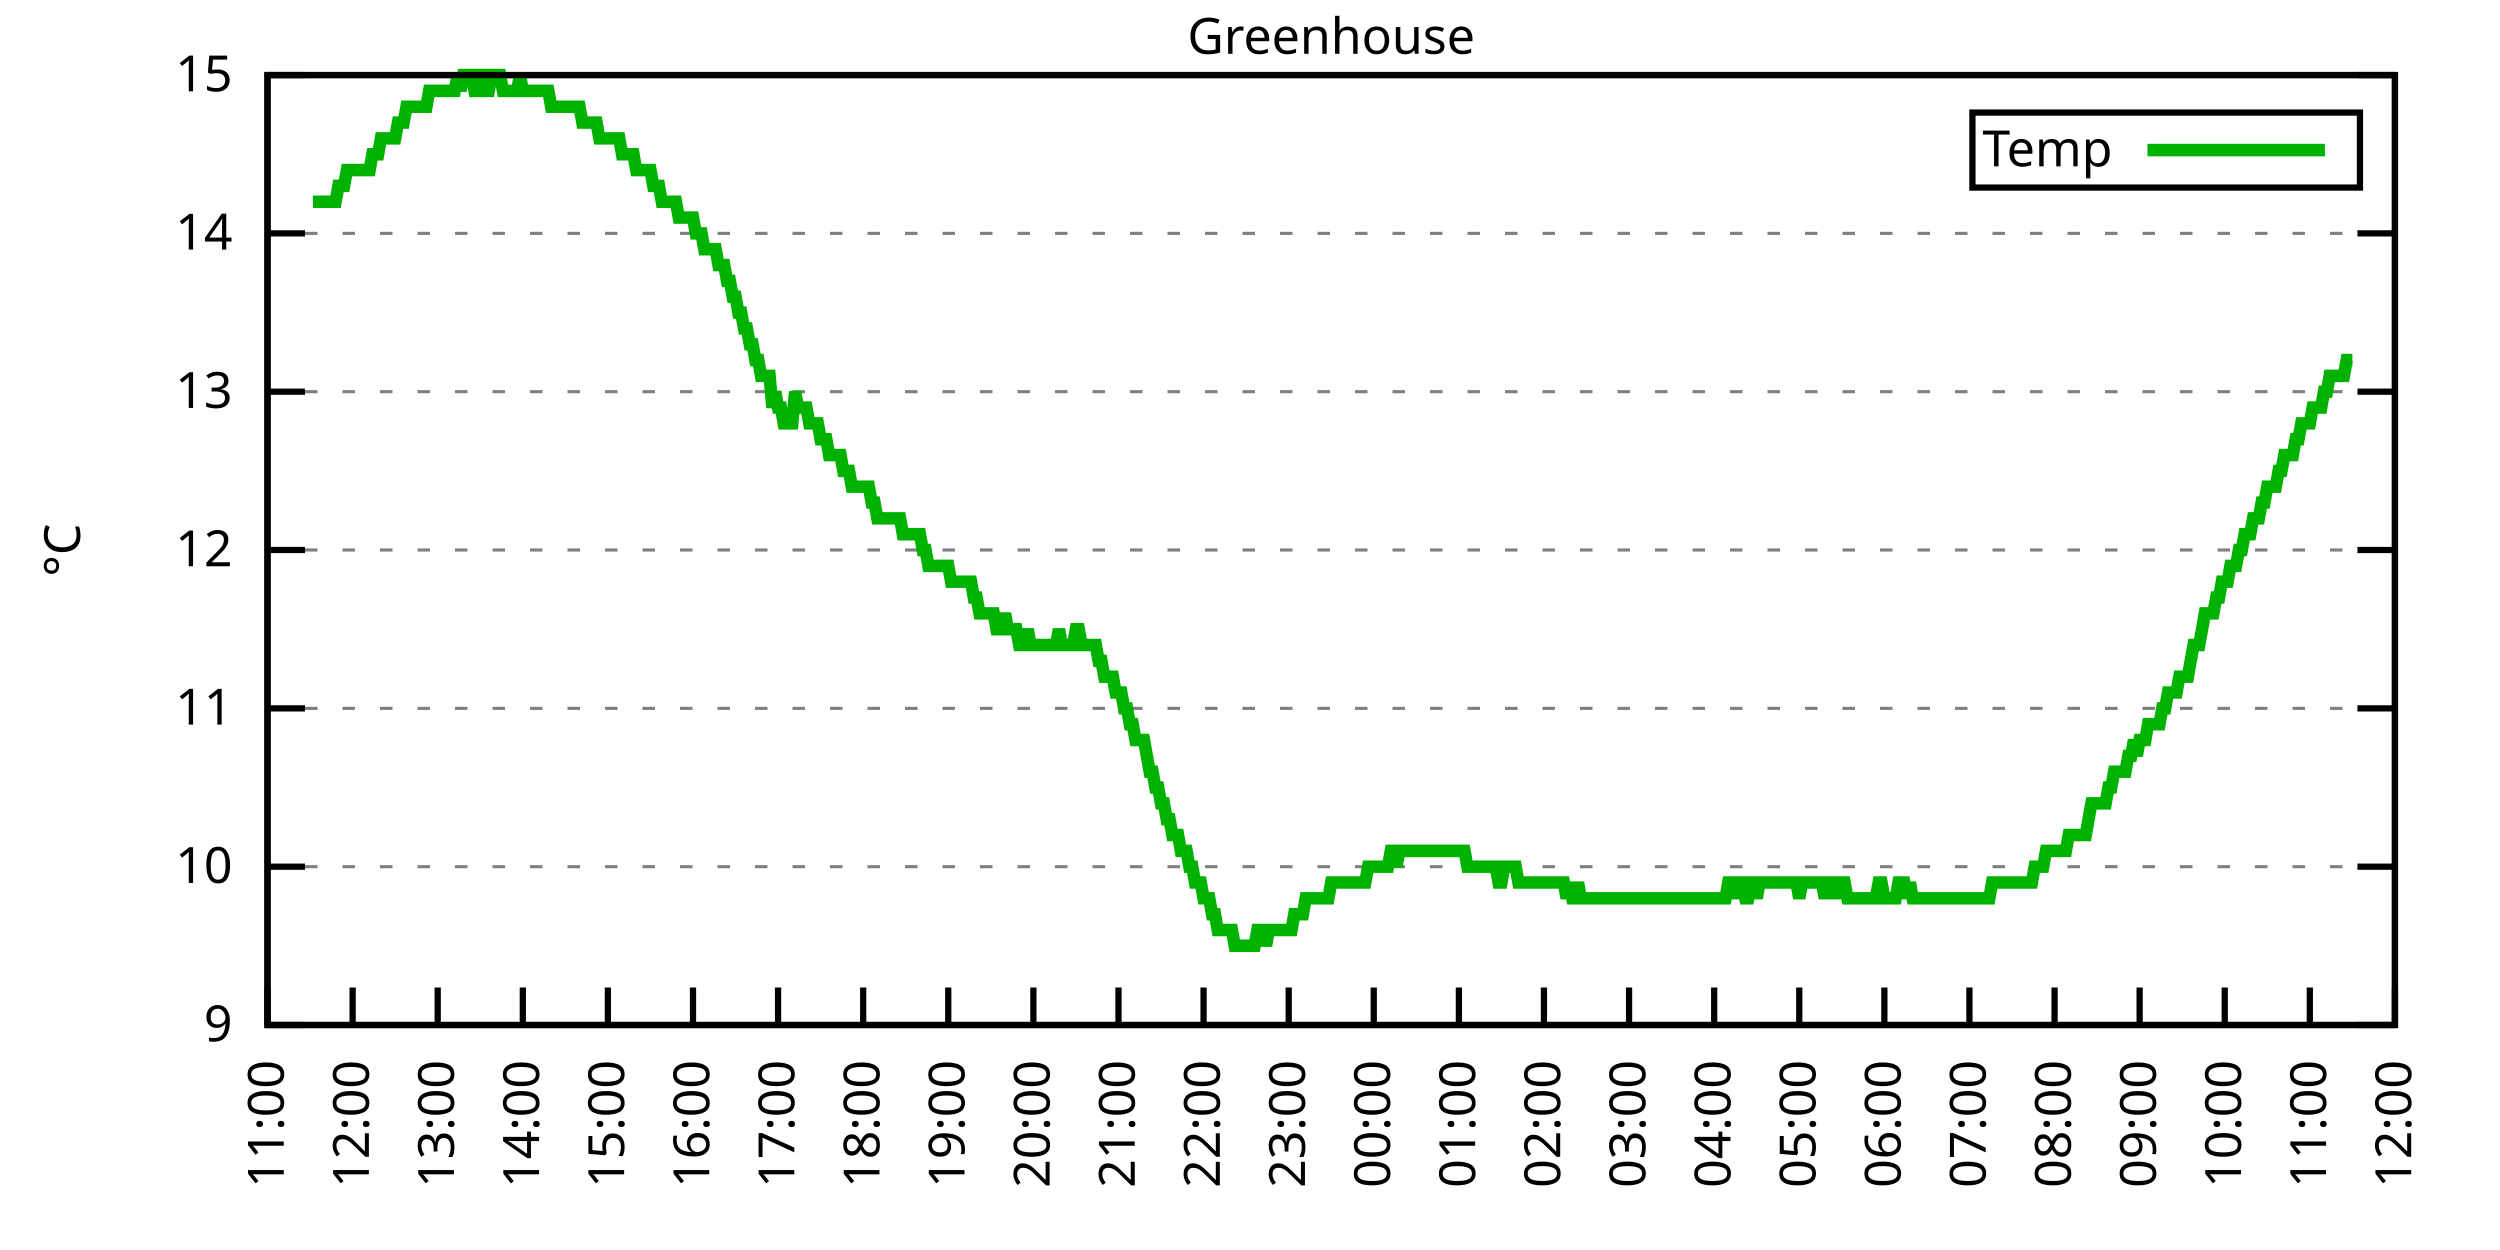
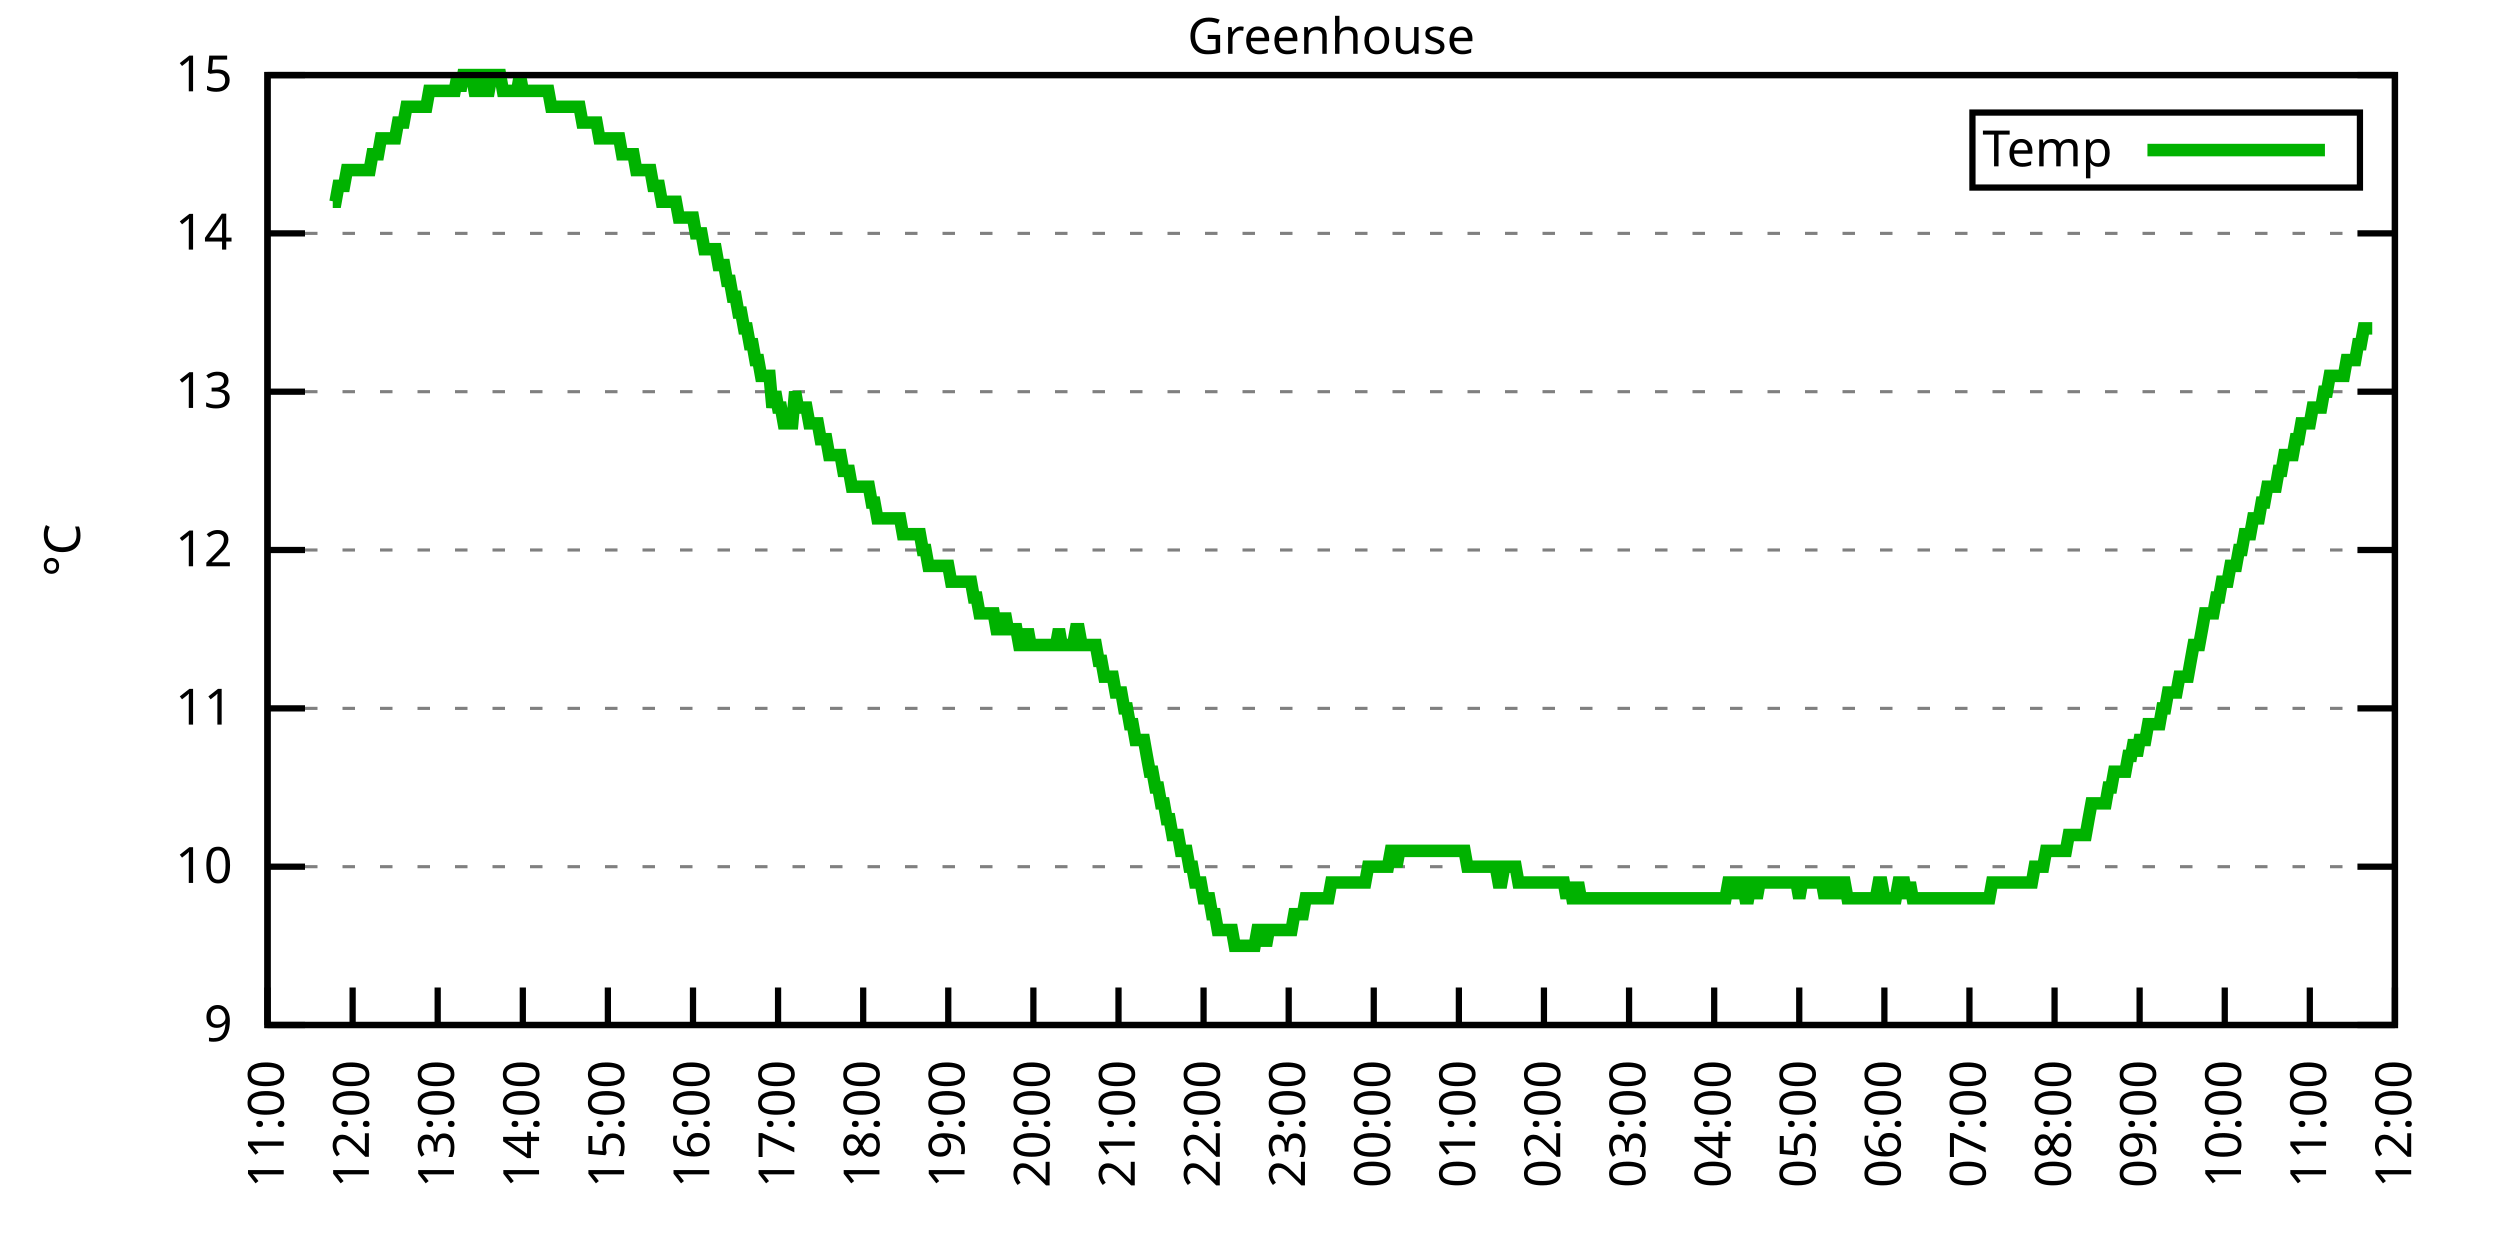
<svg xmlns="http://www.w3.org/2000/svg" xmlns:xlink="http://www.w3.org/1999/xlink" width="400" height="200" viewBox="0 0 400 200">
  <g id="gnuplot_canvas">
    <rect x="0" y="0" width="400" height="200" fill="none" />
    <defs>
      <circle id="gpDot" r="0.5" stroke-width="0.5" stroke="currentColor" />
      <path id="gpPt0" stroke-width="0.333" stroke="currentColor" d="M-1,0 h2 M0,-1 v2" />
      <path id="gpPt1" stroke-width="0.333" stroke="currentColor" d="M-1,-1 L1,1 M1,-1 L-1,1" />
      <path id="gpPt2" stroke-width="0.333" stroke="currentColor" d="M-1,0 L1,0 M0,-1 L0,1 M-1,-1 L1,1 M-1,1 L1,-1" />
      <rect id="gpPt3" stroke-width="0.333" stroke="currentColor" x="-1" y="-1" width="2" height="2" />
      <rect id="gpPt4" stroke-width="0.333" stroke="currentColor" fill="currentColor" x="-1" y="-1" width="2" height="2" />
      <circle id="gpPt5" stroke-width="0.333" stroke="currentColor" cx="0" cy="0" r="1" />
      <use xlink:href="#gpPt5" id="gpPt6" fill="currentColor" stroke="none" />
      <path id="gpPt7" stroke-width="0.333" stroke="currentColor" d="M0,-1.33 L-1.33,0.67 L1.33,0.67 z" />
      <use xlink:href="#gpPt7" id="gpPt8" fill="currentColor" stroke="none" />
      <use xlink:href="#gpPt7" id="gpPt9" stroke="currentColor" transform="rotate(180)" />
      <use xlink:href="#gpPt9" id="gpPt10" fill="currentColor" stroke="none" />
      <use xlink:href="#gpPt3" id="gpPt11" stroke="currentColor" transform="rotate(45)" />
      <use xlink:href="#gpPt11" id="gpPt12" fill="currentColor" stroke="none" />
      <path id="gpPt13" stroke-width="0.333" stroke="currentColor" d="M0,1.330 L1.265,0.411 L0.782,-1.067 L-0.782,-1.076 L-1.265,0.411 z" />
      <use xlink:href="#gpPt13" id="gpPt14" fill="currentColor" stroke="none" />
      <filter id="textbox" filterUnits="objectBoundingBox" x="0" y="0" height="1" width="1">
        <feFlood flood-color="white" flood-opacity="1" result="bgnd" />
        <feComposite in="SourceGraphic" in2="bgnd" operator="atop" />
      </filter>
      <filter id="greybox" filterUnits="objectBoundingBox" x="0" y="0" height="1" width="1">
        <feFlood flood-color="lightgrey" flood-opacity="1" result="grey" />
        <feComposite in="SourceGraphic" in2="grey" operator="atop" />
      </filter>
    </defs>
    <g fill="none" color="white" stroke="currentColor" stroke-width="1.00" stroke-linecap="butt" stroke-linejoin="miter">
</g>
    <g fill="none" color="black" stroke="currentColor" stroke-width="1.00" stroke-linecap="butt" stroke-linejoin="miter">
      <g stroke="none" shape-rendering="crispEdges">
        <polygon fill="rgb(255, 255, 255)" points="42.80,164.00 383.18,164.00 383.18,12.02 42.80,12.02 " />
      </g>
    </g>
    <g fill="none" color="black" stroke="currentColor" stroke-width="1.00" stroke-linecap="butt" stroke-linejoin="miter">
</g>
    <g fill="none" color="black" stroke="black" stroke-width="0.50" stroke-linecap="butt" stroke-linejoin="miter">
</g>
    <g fill="none" color="gray" stroke="currentColor" stroke-width="0.50" stroke-linecap="butt" stroke-linejoin="miter">
      <path stroke="gray" stroke-dasharray="2,4" class="gridline" d="M42.80,164.00 L383.19,164.00  " />
    </g>
    <g fill="none" color="gray" stroke="gray" stroke-width="1.00" stroke-linecap="butt" stroke-linejoin="miter">
</g>
    <g fill="none" color="black" stroke="currentColor" stroke-width="1.00" stroke-linecap="butt" stroke-linejoin="miter">
      <path stroke="black" d="M42.80,164.00 L48.80,164.00 M383.19,164.00 L377.19,164.00  " />
      <g transform="translate(37.20,166.60)" stroke="none" fill="black" font-family="Sans" font-size="8.00" text-anchor="end">
        <text>
          <tspan font-family="Sans"> 9</tspan>
        </text>
      </g>
    </g>
    <g fill="none" color="black" stroke="currentColor" stroke-width="1.00" stroke-linecap="butt" stroke-linejoin="miter">
</g>
    <g fill="none" color="black" stroke="black" stroke-width="0.50" stroke-linecap="butt" stroke-linejoin="miter">
</g>
    <g fill="none" color="gray" stroke="currentColor" stroke-width="0.50" stroke-linecap="butt" stroke-linejoin="miter">
      <path stroke="gray" stroke-dasharray="2,4" class="gridline" d="M42.80,138.67 L383.19,138.67  " />
    </g>
    <g fill="none" color="gray" stroke="gray" stroke-width="1.00" stroke-linecap="butt" stroke-linejoin="miter">
</g>
    <g fill="none" color="black" stroke="currentColor" stroke-width="1.00" stroke-linecap="butt" stroke-linejoin="miter">
      <path stroke="black" d="M42.80,138.67 L48.80,138.67 M383.19,138.67 L377.19,138.67  " />
      <g transform="translate(37.20,141.27)" stroke="none" fill="black" font-family="Sans" font-size="8.00" text-anchor="end">
        <text>
          <tspan font-family="Sans"> 10</tspan>
        </text>
      </g>
    </g>
    <g fill="none" color="black" stroke="currentColor" stroke-width="1.00" stroke-linecap="butt" stroke-linejoin="miter">
</g>
    <g fill="none" color="black" stroke="black" stroke-width="0.50" stroke-linecap="butt" stroke-linejoin="miter">
</g>
    <g fill="none" color="gray" stroke="currentColor" stroke-width="0.50" stroke-linecap="butt" stroke-linejoin="miter">
      <path stroke="gray" stroke-dasharray="2,4" class="gridline" d="M42.80,113.34 L383.19,113.34  " />
    </g>
    <g fill="none" color="gray" stroke="gray" stroke-width="1.00" stroke-linecap="butt" stroke-linejoin="miter">
</g>
    <g fill="none" color="black" stroke="currentColor" stroke-width="1.00" stroke-linecap="butt" stroke-linejoin="miter">
      <path stroke="black" d="M42.80,113.34 L48.80,113.34 M383.19,113.34 L377.19,113.34  " />
      <g transform="translate(37.20,115.94)" stroke="none" fill="black" font-family="Sans" font-size="8.00" text-anchor="end">
        <text>
          <tspan font-family="Sans"> 11</tspan>
        </text>
      </g>
    </g>
    <g fill="none" color="black" stroke="currentColor" stroke-width="1.00" stroke-linecap="butt" stroke-linejoin="miter">
</g>
    <g fill="none" color="black" stroke="black" stroke-width="0.50" stroke-linecap="butt" stroke-linejoin="miter">
</g>
    <g fill="none" color="gray" stroke="currentColor" stroke-width="0.50" stroke-linecap="butt" stroke-linejoin="miter">
      <path stroke="gray" stroke-dasharray="2,4" class="gridline" d="M42.80,88.00 L383.19,88.00  " />
    </g>
    <g fill="none" color="gray" stroke="gray" stroke-width="1.00" stroke-linecap="butt" stroke-linejoin="miter">
</g>
    <g fill="none" color="black" stroke="currentColor" stroke-width="1.00" stroke-linecap="butt" stroke-linejoin="miter">
      <path stroke="black" d="M42.80,88.00 L48.80,88.00 M383.19,88.00 L377.19,88.00  " />
      <g transform="translate(37.20,90.60)" stroke="none" fill="black" font-family="Sans" font-size="8.00" text-anchor="end">
        <text>
          <tspan font-family="Sans"> 12</tspan>
        </text>
      </g>
    </g>
    <g fill="none" color="black" stroke="currentColor" stroke-width="1.00" stroke-linecap="butt" stroke-linejoin="miter">
</g>
    <g fill="none" color="black" stroke="black" stroke-width="0.50" stroke-linecap="butt" stroke-linejoin="miter">
</g>
    <g fill="none" color="gray" stroke="currentColor" stroke-width="0.50" stroke-linecap="butt" stroke-linejoin="miter">
      <path stroke="gray" stroke-dasharray="2,4" class="gridline" d="M42.80,62.67 L383.19,62.67  " />
    </g>
    <g fill="none" color="gray" stroke="gray" stroke-width="1.00" stroke-linecap="butt" stroke-linejoin="miter">
</g>
    <g fill="none" color="black" stroke="currentColor" stroke-width="1.00" stroke-linecap="butt" stroke-linejoin="miter">
      <path stroke="black" d="M42.80,62.67 L48.80,62.67 M383.19,62.67 L377.19,62.67  " />
      <g transform="translate(37.20,65.27)" stroke="none" fill="black" font-family="Sans" font-size="8.00" text-anchor="end">
        <text>
          <tspan font-family="Sans"> 13</tspan>
        </text>
      </g>
    </g>
    <g fill="none" color="black" stroke="currentColor" stroke-width="1.00" stroke-linecap="butt" stroke-linejoin="miter">
</g>
    <g fill="none" color="black" stroke="black" stroke-width="0.50" stroke-linecap="butt" stroke-linejoin="miter">
</g>
    <g fill="none" color="gray" stroke="currentColor" stroke-width="0.50" stroke-linecap="butt" stroke-linejoin="miter">
      <path stroke="gray" stroke-dasharray="2,4" class="gridline" d="M42.80,37.34 L383.19,37.34  " />
    </g>
    <g fill="none" color="gray" stroke="gray" stroke-width="1.00" stroke-linecap="butt" stroke-linejoin="miter">
</g>
    <g fill="none" color="black" stroke="currentColor" stroke-width="1.00" stroke-linecap="butt" stroke-linejoin="miter">
      <path stroke="black" d="M42.80,37.34 L48.80,37.34 M383.19,37.34 L377.19,37.34  " />
      <g transform="translate(37.20,39.94)" stroke="none" fill="black" font-family="Sans" font-size="8.00" text-anchor="end">
        <text>
          <tspan font-family="Sans"> 14</tspan>
        </text>
      </g>
    </g>
    <g fill="none" color="black" stroke="currentColor" stroke-width="1.00" stroke-linecap="butt" stroke-linejoin="miter">
</g>
    <g fill="none" color="black" stroke="black" stroke-width="0.50" stroke-linecap="butt" stroke-linejoin="miter">
</g>
    <g fill="none" color="gray" stroke="currentColor" stroke-width="0.50" stroke-linecap="butt" stroke-linejoin="miter">
      <path stroke="gray" stroke-dasharray="2,4" class="gridline" d="M42.80,12.01 L383.19,12.01  " />
    </g>
    <g fill="none" color="gray" stroke="gray" stroke-width="1.00" stroke-linecap="butt" stroke-linejoin="miter">
</g>
    <g fill="none" color="black" stroke="currentColor" stroke-width="1.00" stroke-linecap="butt" stroke-linejoin="miter">
      <path stroke="black" d="M42.80,12.01 L48.80,12.01 M383.19,12.01 L377.19,12.01  " />
      <g transform="translate(37.20,14.61)" stroke="none" fill="black" font-family="Sans" font-size="8.00" text-anchor="end">
        <text>
          <tspan font-family="Sans"> 15</tspan>
        </text>
      </g>
    </g>
    <g fill="none" color="black" stroke="currentColor" stroke-width="1.00" stroke-linecap="butt" stroke-linejoin="miter">
      <path stroke="black" d="M42.80,164.00 L42.80,158.00  " />
      <g transform="translate(45.40,169.60) rotate(270.00)" stroke="none" fill="black" font-family="Sans" font-size="8.00" text-anchor="end">
        <text>
          <tspan font-family="Sans">11:00</tspan>
        </text>
      </g>
    </g>
    <g fill="none" color="black" stroke="currentColor" stroke-width="1.00" stroke-linecap="butt" stroke-linejoin="miter">
      <path stroke="black" d="M56.42,164.00 L56.42,158.00  " />
      <g transform="translate(59.02,169.60) rotate(270.00)" stroke="none" fill="black" font-family="Sans" font-size="8.00" text-anchor="end">
        <text>
          <tspan font-family="Sans">12:00</tspan>
        </text>
      </g>
    </g>
    <g fill="none" color="black" stroke="currentColor" stroke-width="1.00" stroke-linecap="butt" stroke-linejoin="miter">
      <path stroke="black" d="M70.03,164.00 L70.03,158.00  " />
      <g transform="translate(72.63,169.60) rotate(270.00)" stroke="none" fill="black" font-family="Sans" font-size="8.00" text-anchor="end">
        <text>
          <tspan font-family="Sans">13:00</tspan>
        </text>
      </g>
    </g>
    <g fill="none" color="black" stroke="currentColor" stroke-width="1.00" stroke-linecap="butt" stroke-linejoin="miter">
      <path stroke="black" d="M83.65,164.00 L83.65,158.00  " />
      <g transform="translate(86.25,169.60) rotate(270.00)" stroke="none" fill="black" font-family="Sans" font-size="8.00" text-anchor="end">
        <text>
          <tspan font-family="Sans">14:00</tspan>
        </text>
      </g>
    </g>
    <g fill="none" color="black" stroke="currentColor" stroke-width="1.00" stroke-linecap="butt" stroke-linejoin="miter">
      <path stroke="black" d="M97.26,164.00 L97.26,158.00  " />
      <g transform="translate(99.86,169.60) rotate(270.00)" stroke="none" fill="black" font-family="Sans" font-size="8.00" text-anchor="end">
        <text>
          <tspan font-family="Sans">15:00</tspan>
        </text>
      </g>
    </g>
    <g fill="none" color="black" stroke="currentColor" stroke-width="1.00" stroke-linecap="butt" stroke-linejoin="miter">
      <path stroke="black" d="M110.88,164.00 L110.88,158.00  " />
      <g transform="translate(113.48,169.60) rotate(270.00)" stroke="none" fill="black" font-family="Sans" font-size="8.00" text-anchor="end">
        <text>
          <tspan font-family="Sans">16:00</tspan>
        </text>
      </g>
    </g>
    <g fill="none" color="black" stroke="currentColor" stroke-width="1.00" stroke-linecap="butt" stroke-linejoin="miter">
      <path stroke="black" d="M124.49,164.00 L124.49,158.00  " />
      <g transform="translate(127.09,169.60) rotate(270.00)" stroke="none" fill="black" font-family="Sans" font-size="8.00" text-anchor="end">
        <text>
          <tspan font-family="Sans">17:00</tspan>
        </text>
      </g>
    </g>
    <g fill="none" color="black" stroke="currentColor" stroke-width="1.00" stroke-linecap="butt" stroke-linejoin="miter">
      <path stroke="black" d="M138.11,164.00 L138.11,158.00  " />
      <g transform="translate(140.71,169.60) rotate(270.00)" stroke="none" fill="black" font-family="Sans" font-size="8.00" text-anchor="end">
        <text>
          <tspan font-family="Sans">18:00</tspan>
        </text>
      </g>
    </g>
    <g fill="none" color="black" stroke="currentColor" stroke-width="1.00" stroke-linecap="butt" stroke-linejoin="miter">
      <path stroke="black" d="M151.72,164.00 L151.72,158.00  " />
      <g transform="translate(154.32,169.60) rotate(270.00)" stroke="none" fill="black" font-family="Sans" font-size="8.00" text-anchor="end">
        <text>
          <tspan font-family="Sans">19:00</tspan>
        </text>
      </g>
    </g>
    <g fill="none" color="black" stroke="currentColor" stroke-width="1.00" stroke-linecap="butt" stroke-linejoin="miter">
      <path stroke="black" d="M165.34,164.00 L165.34,158.00  " />
      <g transform="translate(167.94,169.60) rotate(270.00)" stroke="none" fill="black" font-family="Sans" font-size="8.00" text-anchor="end">
        <text>
          <tspan font-family="Sans">20:00</tspan>
        </text>
      </g>
    </g>
    <g fill="none" color="black" stroke="currentColor" stroke-width="1.00" stroke-linecap="butt" stroke-linejoin="miter">
      <path stroke="black" d="M178.96,164.00 L178.96,158.00  " />
      <g transform="translate(181.56,169.60) rotate(270.00)" stroke="none" fill="black" font-family="Sans" font-size="8.00" text-anchor="end">
        <text>
          <tspan font-family="Sans">21:00</tspan>
        </text>
      </g>
    </g>
    <g fill="none" color="black" stroke="currentColor" stroke-width="1.00" stroke-linecap="butt" stroke-linejoin="miter">
      <path stroke="black" d="M192.57,164.00 L192.57,158.00  " />
      <g transform="translate(195.17,169.60) rotate(270.00)" stroke="none" fill="black" font-family="Sans" font-size="8.00" text-anchor="end">
        <text>
          <tspan font-family="Sans">22:00</tspan>
        </text>
      </g>
    </g>
    <g fill="none" color="black" stroke="currentColor" stroke-width="1.00" stroke-linecap="butt" stroke-linejoin="miter">
      <path stroke="black" d="M206.19,164.00 L206.19,158.00  " />
      <g transform="translate(208.79,169.60) rotate(270.00)" stroke="none" fill="black" font-family="Sans" font-size="8.00" text-anchor="end">
        <text>
          <tspan font-family="Sans">23:00</tspan>
        </text>
      </g>
    </g>
    <g fill="none" color="black" stroke="currentColor" stroke-width="1.00" stroke-linecap="butt" stroke-linejoin="miter">
      <path stroke="black" d="M219.80,164.00 L219.80,158.00  " />
      <g transform="translate(222.40,169.60) rotate(270.00)" stroke="none" fill="black" font-family="Sans" font-size="8.00" text-anchor="end">
        <text>
          <tspan font-family="Sans">00:00</tspan>
        </text>
      </g>
    </g>
    <g fill="none" color="black" stroke="currentColor" stroke-width="1.00" stroke-linecap="butt" stroke-linejoin="miter">
      <path stroke="black" d="M233.42,164.00 L233.42,158.00  " />
      <g transform="translate(236.02,169.60) rotate(270.00)" stroke="none" fill="black" font-family="Sans" font-size="8.00" text-anchor="end">
        <text>
          <tspan font-family="Sans">01:00</tspan>
        </text>
      </g>
    </g>
    <g fill="none" color="black" stroke="currentColor" stroke-width="1.00" stroke-linecap="butt" stroke-linejoin="miter">
      <path stroke="black" d="M247.03,164.00 L247.03,158.00  " />
      <g transform="translate(249.63,169.60) rotate(270.00)" stroke="none" fill="black" font-family="Sans" font-size="8.00" text-anchor="end">
        <text>
          <tspan font-family="Sans">02:00</tspan>
        </text>
      </g>
    </g>
    <g fill="none" color="black" stroke="currentColor" stroke-width="1.00" stroke-linecap="butt" stroke-linejoin="miter">
      <path stroke="black" d="M260.65,164.00 L260.65,158.00  " />
      <g transform="translate(263.25,169.60) rotate(270.00)" stroke="none" fill="black" font-family="Sans" font-size="8.00" text-anchor="end">
        <text>
          <tspan font-family="Sans">03:00</tspan>
        </text>
      </g>
    </g>
    <g fill="none" color="black" stroke="currentColor" stroke-width="1.00" stroke-linecap="butt" stroke-linejoin="miter">
      <path stroke="black" d="M274.27,164.00 L274.27,158.00  " />
      <g transform="translate(276.87,169.60) rotate(270.00)" stroke="none" fill="black" font-family="Sans" font-size="8.00" text-anchor="end">
        <text>
          <tspan font-family="Sans">04:00</tspan>
        </text>
      </g>
    </g>
    <g fill="none" color="black" stroke="currentColor" stroke-width="1.00" stroke-linecap="butt" stroke-linejoin="miter">
      <path stroke="black" d="M287.88,164.00 L287.88,158.00  " />
      <g transform="translate(290.48,169.60) rotate(270.00)" stroke="none" fill="black" font-family="Sans" font-size="8.00" text-anchor="end">
        <text>
          <tspan font-family="Sans">05:00</tspan>
        </text>
      </g>
    </g>
    <g fill="none" color="black" stroke="currentColor" stroke-width="1.00" stroke-linecap="butt" stroke-linejoin="miter">
      <path stroke="black" d="M301.50,164.00 L301.50,158.00  " />
      <g transform="translate(304.10,169.60) rotate(270.00)" stroke="none" fill="black" font-family="Sans" font-size="8.00" text-anchor="end">
        <text>
          <tspan font-family="Sans">06:00</tspan>
        </text>
      </g>
    </g>
    <g fill="none" color="black" stroke="currentColor" stroke-width="1.00" stroke-linecap="butt" stroke-linejoin="miter">
      <path stroke="black" d="M315.11,164.00 L315.11,158.00  " />
      <g transform="translate(317.71,169.60) rotate(270.00)" stroke="none" fill="black" font-family="Sans" font-size="8.00" text-anchor="end">
        <text>
          <tspan font-family="Sans">07:00</tspan>
        </text>
      </g>
    </g>
    <g fill="none" color="black" stroke="currentColor" stroke-width="1.00" stroke-linecap="butt" stroke-linejoin="miter">
      <path stroke="black" d="M328.73,164.00 L328.73,158.00  " />
      <g transform="translate(331.33,169.60) rotate(270.00)" stroke="none" fill="black" font-family="Sans" font-size="8.00" text-anchor="end">
        <text>
          <tspan font-family="Sans">08:00</tspan>
        </text>
      </g>
    </g>
    <g fill="none" color="black" stroke="currentColor" stroke-width="1.00" stroke-linecap="butt" stroke-linejoin="miter">
      <path stroke="black" d="M342.34,164.00 L342.34,158.00  " />
      <g transform="translate(344.94,169.60) rotate(270.00)" stroke="none" fill="black" font-family="Sans" font-size="8.00" text-anchor="end">
        <text>
          <tspan font-family="Sans">09:00</tspan>
        </text>
      </g>
    </g>
    <g fill="none" color="black" stroke="currentColor" stroke-width="1.00" stroke-linecap="butt" stroke-linejoin="miter">
      <path stroke="black" d="M355.96,164.00 L355.96,158.00  " />
      <g transform="translate(358.56,169.60) rotate(270.00)" stroke="none" fill="black" font-family="Sans" font-size="8.00" text-anchor="end">
        <text>
          <tspan font-family="Sans">10:00</tspan>
        </text>
      </g>
    </g>
    <g fill="none" color="black" stroke="currentColor" stroke-width="1.00" stroke-linecap="butt" stroke-linejoin="miter">
      <path stroke="black" d="M369.57,164.00 L369.57,158.00  " />
      <g transform="translate(372.17,169.60) rotate(270.00)" stroke="none" fill="black" font-family="Sans" font-size="8.00" text-anchor="end">
        <text>
          <tspan font-family="Sans">11:00</tspan>
        </text>
      </g>
    </g>
    <g fill="none" color="black" stroke="currentColor" stroke-width="1.00" stroke-linecap="butt" stroke-linejoin="miter">
      <path stroke="black" d="M383.19,164.00 L383.19,158.00  " />
      <g transform="translate(385.79,169.60) rotate(270.00)" stroke="none" fill="black" font-family="Sans" font-size="8.00" text-anchor="end">
        <text>
          <tspan font-family="Sans">12:00</tspan>
        </text>
      </g>
    </g>
    <g fill="none" color="black" stroke="currentColor" stroke-width="1.00" stroke-linecap="butt" stroke-linejoin="miter">
</g>
    <g fill="none" color="black" stroke="currentColor" stroke-width="1.00" stroke-linecap="butt" stroke-linejoin="miter">
      <path stroke="black" d="M42.80,12.01 L42.80,164.00 L383.19,164.00 L383.19,12.01 L42.80,12.01 Z  " />
    </g>
    <g fill="none" color="black" stroke="currentColor" stroke-width="1.00" stroke-linecap="butt" stroke-linejoin="miter">
</g>
    <g fill="none" color="black" stroke="currentColor" stroke-width="1.00" stroke-linecap="butt" stroke-linejoin="miter">
      <path stroke="black" d="M315.59,30.01 L315.59,18.01 L377.59,18.01 L377.59,30.01 L315.59,30.01 Z  " />
    </g>
    <g id="Greenhouse_plot_1">
      <g fill="none" color="white" stroke="black" stroke-width="2.00" stroke-linecap="butt" stroke-linejoin="miter">
</g>
      <g fill="none" color="black" stroke="currentColor" stroke-width="2.00" stroke-linecap="butt" stroke-linejoin="miter">
        <g transform="translate(337.99,26.61)" stroke="none" fill="black" font-family="Sans" font-size="8.00" text-anchor="end">
          <text>
            <tspan font-family="Sans">Temp</tspan>
          </text>
        </g>
      </g>
      <g fill="none" color="black" stroke="currentColor" stroke-width="2.00" stroke-linecap="butt" stroke-linejoin="miter">
-         <path stroke="rgb(  0, 178,   0)" d="M343.59,24.01 L371.99,24.01 M50.06,32.28 L50.52,32.28 L50.97,32.28 L51.42,32.28 L51.88,32.28 L52.33,32.28   L52.78,32.28 L53.24,32.28 L53.69,32.28 L54.15,29.74 L54.60,29.74 L55.05,29.74 L55.51,27.21 L55.96,27.21   L56.42,27.21 L56.87,27.21 L57.32,27.21 L57.78,27.21 L58.23,27.21 L58.68,27.21 L59.14,27.21 L59.59,24.68   L60.05,24.68 L60.50,24.68 L60.95,22.14 L61.41,22.14 L61.86,22.14 L62.32,22.14 L62.77,22.14 L63.22,22.14   L63.68,19.61 L64.13,19.61 L64.58,19.61 L65.04,17.08 L65.49,17.08 L65.95,17.08 L66.40,17.08 L66.85,17.08   L67.31,17.08 L67.76,17.08 L68.22,17.08 L68.67,14.54 L69.12,14.54 L69.58,14.54 L70.03,14.54 L70.49,14.54   L70.94,14.54 L71.39,14.54 L71.85,14.54 L72.30,14.54 L72.75,14.54 L73.21,12.01 L73.66,14.54 L74.12,12.01   L74.57,12.01 L75.02,12.01 L75.48,12.01 L75.93,14.54 L76.39,14.54 L76.84,12.01 L77.29,12.01 L77.75,14.54   L78.20,14.54 L78.65,12.01 L79.11,12.01 L79.56,12.01 L80.02,12.01 L80.47,14.54 L80.92,14.54 L81.38,14.54   L81.83,14.54 L82.29,14.54 L82.74,14.54 L83.19,12.01 L83.65,14.54 L84.10,14.54 L84.55,14.54 L85.01,14.54   L85.46,14.54 L85.92,14.54 L86.37,14.54 L86.82,14.54 L87.28,14.54 L87.73,14.54 L88.19,17.08 L88.64,17.08   L89.09,17.08 L89.55,17.08 L90.00,17.08 L90.45,17.08 L90.91,17.08 L91.36,17.08 L91.82,17.08 L92.27,17.08   L92.72,17.08 L93.18,19.61 L93.63,19.61 L94.09,19.61 L94.54,19.61 L94.99,19.61 L95.45,19.61 L95.90,22.14   L96.35,22.14 L96.81,22.14 L97.26,22.14 L97.72,22.14 L98.17,22.14 L98.62,22.14 L99.08,22.14 L99.53,24.68   L99.99,24.68 L100.44,24.68 L100.89,24.68 L101.35,24.68 L101.80,27.21 L102.25,27.21 L102.71,27.21 L103.16,27.21   L103.62,27.21 L104.07,27.21 L104.52,29.74 L104.98,29.74 L105.43,29.74 L105.89,32.28 L106.34,32.28 L106.79,32.28   L107.25,32.28 L107.70,32.28 L108.15,32.28 L108.61,34.81 L109.06,34.81 L109.52,34.81 L109.97,34.81 L110.42,34.81   L110.88,34.81 L111.33,37.34 L111.79,37.34 L112.24,37.34 L112.69,39.87 L113.15,39.87 L113.60,39.87 L114.05,39.87   L114.51,39.87 L114.96,42.41 L115.42,42.41 L115.87,42.41 L116.32,44.94 L116.78,44.94 L117.23,47.47 L117.69,47.47   L118.14,50.01 L118.59,50.01 L119.05,52.54 L119.50,52.54 L119.96,55.07 L120.41,55.07 L120.86,57.61 L121.32,57.61   L121.77,60.14 L122.22,60.14 L122.68,60.14 L123.13,60.14 L123.59,65.21 L124.04,62.67 L124.49,65.21 L124.95,65.21   L125.40,67.74 L125.86,67.74 L126.31,67.74 L126.76,67.74 L127.22,62.67 L127.67,65.21 L128.12,65.21 L128.58,65.21   L129.03,65.21 L129.49,67.74 L129.94,67.74 L130.39,67.74 L130.85,67.74 L131.30,70.27 L131.76,70.27 L132.21,70.27   L132.66,72.81 L133.12,72.81 L133.57,72.81 L134.02,72.81 L134.48,72.81 L134.93,75.34 L135.39,75.34 L135.84,75.34   L136.29,77.87 L136.75,77.87 L137.20,77.87 L137.66,77.87 L138.11,77.87 L138.56,77.87 L139.02,77.87 L139.47,80.41   L139.92,80.41 L140.38,82.94 L140.83,82.94 L141.29,82.94 L141.74,82.94 L142.19,82.94 L142.65,82.94 L143.10,82.94   L143.56,82.94 L144.01,82.94 L144.46,85.47 L144.92,85.47 L145.37,85.47 L145.82,85.47 L146.28,85.47 L146.73,85.47   L147.19,85.47 L147.64,88.00 L148.09,88.00 L148.55,90.54 L149.00,90.54 L149.46,90.54 L149.91,90.54 L150.36,90.54   L150.82,90.54 L151.27,90.54 L151.72,90.54 L152.18,93.07 L152.63,93.07 L153.09,93.07 L153.54,93.07 L153.99,93.07   L154.45,93.07 L154.90,93.07 L155.36,93.07 L155.81,95.60 L156.26,95.60 L156.72,98.14 L157.17,98.14 L157.62,98.14   L158.08,98.14 L158.53,98.14 L158.99,98.14 L159.44,100.67 L159.89,100.67 L160.35,100.67 L160.80,98.14 L161.26,100.67   L161.71,100.67 L162.16,100.67 L162.62,100.67 L163.07,103.20 L163.52,103.20 L163.98,103.20 L164.43,100.67 L164.89,103.20   L165.34,103.20 L165.79,103.20 L166.25,103.20 L166.70,103.20 L167.16,103.20 L167.61,103.20 L168.06,103.20 L168.52,103.20   L168.97,103.20 L169.43,100.67 L169.88,103.20 L170.33,103.20 L170.79,103.20 L171.24,103.20 L171.69,103.20 L172.15,100.67   L172.60,100.67 L173.06,103.20 L173.51,103.20 L173.96,103.20 L174.42,103.20 L174.87,103.20 L175.33,103.20 L175.78,105.74   L176.23,105.74 L176.69,108.27 L177.14,108.27 L177.59,108.27 L178.05,108.27 L178.50,110.80 L178.96,110.80 L179.41,110.80   L179.86,113.34 L180.32,113.34 L180.77,115.87 L181.23,115.87 L181.68,118.40 L182.13,118.40 L182.59,118.40 L183.04,118.40   L183.49,120.94 L183.95,123.47 L184.40,123.47 L184.86,126.00 L185.31,126.00 L185.76,128.54 L186.22,128.54 L186.67,131.07   L187.13,131.07 L187.58,133.60 L188.03,133.60 L188.49,133.60 L188.94,136.14 L189.39,136.14 L189.85,136.14 L190.30,138.67   L190.76,138.67 L191.21,141.20 L191.66,141.20 L192.12,141.20 L192.57,143.73 L193.03,143.73 L193.48,143.73 L193.93,146.27   L194.39,146.27 L194.84,148.80 L195.29,148.80 L195.75,148.80 L196.20,148.80 L196.66,148.80 L197.11,148.80 L197.56,151.33   L198.02,151.33 L198.47,151.33 L198.93,151.33 L199.38,151.33 L199.83,151.33 L200.29,151.33 L200.74,151.33 L201.19,148.80   L201.65,148.80 L202.10,148.80 L202.56,151.33 L203.01,148.80 L203.46,148.80 L203.92,148.80 L204.37,148.80 L204.83,148.80   L205.28,148.80 L205.73,148.80 L206.19,148.80 L206.64,148.80 L207.09,146.27 L207.55,146.27 L208.00,146.27 L208.46,146.27   L208.91,143.73 L209.36,143.73 L209.82,143.73 L210.27,143.73 L210.73,143.73 L211.18,143.73 L211.63,143.73 L212.09,143.73   L212.54,143.73 L213.00,141.20 L213.45,141.20 L213.90,141.20 L214.36,141.20 L214.81,141.20 L215.26,141.20 L215.72,141.20   L216.17,141.20 L216.63,141.20 L217.08,141.20 L217.53,141.20 L217.99,141.20 L218.44,141.20 L218.90,138.67 L219.35,138.67   L219.80,138.67 L220.26,138.67 L220.71,138.67 L221.16,138.67 L221.62,138.67 L222.07,138.67 L222.53,136.14 L222.98,136.14   L223.43,138.67 L223.89,136.14 L224.34,136.14 L224.80,136.14 L225.25,136.14 L225.70,136.14 L226.16,136.14 L226.61,136.14   L227.06,136.14 L227.52,136.14 L227.97,136.14 L228.43,136.14 L228.88,136.14 L229.33,136.14 L229.79,136.14 L230.24,136.14   L230.70,136.14 L231.15,136.14 L231.60,136.14 L232.06,136.14 L232.51,136.14 L232.96,136.14 L233.42,136.14 L233.87,136.14   L234.33,136.14 L234.78,138.67 L235.23,138.67 L235.69,138.67 L236.14,138.67 L236.60,138.67 L237.05,138.67 L237.50,138.67   L237.96,138.67 L238.41,138.67 L238.86,138.67 L239.32,138.67 L239.77,141.20 L240.23,141.20 L240.68,138.67 L241.13,138.67   L241.59,138.67 L242.04,138.67 L242.50,138.67 L242.95,141.20 L243.40,141.20 L243.86,141.20 L244.31,141.20 L244.76,141.20   L245.22,141.20 L245.67,141.20 L246.13,141.20 L246.58,141.20 L247.03,141.20 L247.49,141.20 L247.94,141.20 L248.40,141.20   L248.85,141.20 L249.30,141.20 L249.76,141.20 L250.21,141.20 L250.66,143.73 L251.12,141.20 L251.57,143.73 L252.03,143.73   L252.48,141.20 L252.93,143.73 L253.39,143.73 L253.84,143.73 L254.30,143.73 L254.75,143.73 L255.20,143.73 L255.66,143.73   L256.11,143.73 L256.56,143.73 L257.02,143.73 L257.47,143.73 L257.93,143.73 L258.38,143.73 L258.83,143.73 L259.29,143.73   L259.74,143.73 L260.20,143.73 L260.65,143.73 L261.10,143.73 L261.56,143.73 L262.01,143.73 L262.47,143.73 L262.92,143.73   L263.37,143.73 L263.83,143.73 L264.28,143.73 L264.73,143.73 L265.19,143.73 L265.64,143.73 L266.10,143.73 L266.55,143.73   L267.00,143.73 L267.46,143.73 L267.91,143.73 L268.37,143.73 L268.82,143.73 L269.27,143.73 L269.73,143.73 L270.18,143.73   L270.63,143.73 L271.09,143.73 L271.54,143.73 L272.00,143.73 L272.45,143.73 L272.90,143.73 L273.36,143.73 L273.81,143.73   L274.27,143.73 L274.72,143.73 L275.17,143.73 L275.63,143.73 L276.08,143.73 L276.53,141.20 L276.99,141.20 L277.44,143.73   L277.90,141.20 L278.35,141.20 L278.80,141.20 L279.26,143.73 L279.71,143.73 L280.17,141.20 L280.62,141.20 L281.07,143.73   L281.53,141.20 L281.98,141.20 L282.43,141.20 L282.89,141.20 L283.34,141.20 L283.80,141.20 L284.25,141.20 L284.70,141.20   L285.16,141.20 L285.61,141.20 L286.07,141.20 L286.52,141.20 L286.97,141.20 L287.43,141.20 L287.88,143.73 L288.33,141.20   L288.79,141.20 L289.24,141.20 L289.70,141.20 L290.15,141.20 L290.60,141.20 L291.06,141.20 L291.51,141.20 L291.97,143.73   L292.42,141.20 L292.87,141.20 L293.33,141.20 L293.78,143.73 L294.23,141.20 L294.69,141.20 L295.14,141.20 L295.60,143.73   L296.05,143.73 L296.50,143.73 L296.96,143.73 L297.41,143.73 L297.87,143.73 L298.32,143.73 L298.77,143.73 L299.23,143.73   L299.68,143.73 L300.13,143.73 L300.59,141.20 L301.04,141.20 L301.50,143.73 L301.95,143.73 L302.40,143.73 L302.86,143.73   L303.31,143.73 L303.77,141.20 L304.22,141.20 L304.67,141.20 L305.13,143.73 L305.58,141.20 L306.03,143.73 L306.49,143.73   L306.94,143.73 L307.40,143.73 L307.85,143.73 L308.30,143.73 L308.76,143.73 L309.21,143.73 L309.67,143.73 L310.12,143.73   L310.57,143.73 L311.03,143.73 L311.48,143.73 L311.94,143.73 L312.39,143.73 L312.84,143.73 L313.30,143.73 L313.75,143.73   L314.20,143.73 L314.66,143.73 L315.11,143.73 L315.57,143.73 L316.02,143.73 L316.47,143.73 L316.93,143.73 L317.38,143.73   L317.84,143.73 L318.29,143.73 L318.74,141.20 L319.20,141.20 L319.65,141.20 L320.10,141.20 L320.56,141.20 L321.01,141.20   L321.47,141.20 L321.92,141.20 L322.37,141.20 L322.83,141.20 L323.28,141.20 L323.74,141.20 L324.19,141.20 L324.64,141.20   L325.10,141.20 L325.55,138.67 L326.00,138.67 L326.46,138.67 L326.91,138.67 L327.37,136.14 L327.82,136.14 L328.27,136.14   L328.73,136.14 L329.18,136.14 L329.64,136.14 L330.09,136.14 L330.54,136.14 L331.00,133.60 L331.45,133.60 L331.90,133.60   L332.36,133.60 L332.81,133.60 L333.27,133.60 L333.72,133.60 L334.17,131.07 L334.63,128.54 L335.08,128.54 L335.54,128.54   L335.99,128.54 L336.44,128.54 L336.90,128.54 L337.35,126.00 L337.80,126.00 L338.26,123.47 L338.71,123.47 L339.17,123.47   L339.62,123.47 L340.07,123.47 L340.53,120.94 L340.98,120.94 L341.44,118.40 L341.89,120.94 L342.34,118.40 L342.80,118.40   L343.25,118.40 L343.70,115.87 L344.16,115.87 L344.61,115.87 L345.07,115.87 L345.52,115.87 L345.97,113.34 L346.43,113.34   L346.88,110.80 L347.34,110.80 L347.79,110.80 L348.24,110.80 L348.70,108.27 L349.15,108.27 L349.60,108.27 L350.06,108.27   L350.51,105.74 L350.97,103.20 L351.42,103.20 L351.87,103.20 L352.33,100.67 L352.78,98.14 L353.24,98.14 L353.69,98.14   L354.14,98.14 L354.60,95.60 L355.05,95.60 L355.50,93.07 L355.96,93.07 L356.41,93.07 L356.87,90.54 L357.32,90.54   L357.77,90.54 L358.23,88.00 L358.68,88.00 L359.14,85.47 L359.59,85.47 L360.04,85.47 L360.50,82.94 L360.95,82.94   L361.41,82.94 L361.86,80.41 L362.31,80.41 L362.77,77.87 L363.22,77.87 L363.67,77.87 L364.13,77.87 L364.58,75.34   L365.04,75.34 L365.49,72.81 L365.94,72.81 L366.40,72.81 L366.85,72.81 L367.31,70.27 L367.76,70.27 L368.21,67.74   L368.67,67.74 L369.12,67.74 L369.57,67.74 L370.03,65.21 L370.48,65.21 L370.94,65.21 L371.39,65.21 L371.84,62.67   L372.30,62.67 L372.75,60.14 L373.21,60.14 L373.66,60.14 L374.11,60.14 L374.57,60.14 L375.02,60.14 L375.47,57.61   L375.93,57.61 L376.38,57.61  " />
+         <path stroke="rgb(  0, 178,   0)" d="M343.59,24.01 L371.99,24.01 M53.24,32.28 L53.69,32.28 L54.15,29.74 L54.60,29.74 L55.05,29.74 L55.51,27.21   L55.96,27.21 L56.42,27.21 L56.87,27.21 L57.32,27.21 L57.78,27.21 L58.23,27.21 L58.68,27.21 L59.14,27.21   L59.59,24.68 L60.05,24.68 L60.50,24.68 L60.95,22.14 L61.41,22.14 L61.86,22.14 L62.32,22.14 L62.77,22.14   L63.22,22.14 L63.68,19.61 L64.13,19.61 L64.58,19.61 L65.04,17.08 L65.49,17.08 L65.95,17.08 L66.40,17.08   L66.85,17.08 L67.31,17.08 L67.76,17.08 L68.22,17.08 L68.67,14.54 L69.12,14.54 L69.58,14.54 L70.03,14.54   L70.49,14.54 L70.94,14.54 L71.39,14.54 L71.85,14.54 L72.30,14.54 L72.75,14.54 L73.21,12.01 L73.66,14.54   L74.12,12.01 L74.57,12.01 L75.02,12.01 L75.48,12.01 L75.93,14.54 L76.39,14.54 L76.84,12.01 L77.29,12.01   L77.75,14.54 L78.20,14.54 L78.65,12.01 L79.11,12.01 L79.56,12.01 L80.02,12.01 L80.47,14.54 L80.92,14.54   L81.38,14.54 L81.83,14.54 L82.29,14.54 L82.74,14.54 L83.19,12.01 L83.65,14.54 L84.10,14.54 L84.55,14.54   L85.01,14.54 L85.46,14.54 L85.92,14.54 L86.37,14.54 L86.82,14.54 L87.28,14.54 L87.73,14.54 L88.19,17.08   L88.64,17.08 L89.09,17.08 L89.55,17.08 L90.00,17.08 L90.45,17.08 L90.91,17.08 L91.36,17.08 L91.82,17.08   L92.27,17.08 L92.72,17.08 L93.18,19.61 L93.63,19.61 L94.09,19.61 L94.54,19.61 L94.99,19.61 L95.45,19.61   L95.90,22.14 L96.35,22.14 L96.81,22.14 L97.26,22.14 L97.72,22.14 L98.17,22.14 L98.62,22.14 L99.08,22.14   L99.53,24.68 L99.99,24.68 L100.44,24.68 L100.89,24.68 L101.35,24.68 L101.80,27.21 L102.25,27.21 L102.71,27.21   L103.16,27.21 L103.62,27.21 L104.07,27.21 L104.52,29.74 L104.98,29.74 L105.43,29.74 L105.89,32.28 L106.34,32.28   L106.79,32.28 L107.25,32.28 L107.70,32.28 L108.15,32.28 L108.61,34.81 L109.06,34.81 L109.52,34.81 L109.97,34.81   L110.42,34.81 L110.88,34.81 L111.33,37.34 L111.79,37.34 L112.24,37.34 L112.69,39.87 L113.15,39.87 L113.60,39.87   L114.05,39.87 L114.51,39.87 L114.96,42.41 L115.42,42.41 L115.87,42.41 L116.32,44.94 L116.78,44.94 L117.23,47.47   L117.69,47.47 L118.14,50.01 L118.59,50.01 L119.05,52.54 L119.50,52.54 L119.96,55.07 L120.41,55.07 L120.86,57.61   L121.32,57.61 L121.77,60.14 L122.22,60.14 L122.68,60.14 L123.13,60.14 L123.59,65.21 L124.04,62.67 L124.49,65.21   L124.95,65.21 L125.40,67.74 L125.86,67.74 L126.31,67.74 L126.76,67.74 L127.22,62.67 L127.67,65.21 L128.12,65.21   L128.58,65.21 L129.03,65.21 L129.49,67.74 L129.94,67.74 L130.39,67.74 L130.85,67.74 L131.30,70.27 L131.76,70.27   L132.21,70.27 L132.66,72.81 L133.12,72.81 L133.57,72.81 L134.02,72.81 L134.48,72.81 L134.93,75.34 L135.39,75.34   L135.84,75.34 L136.29,77.87 L136.75,77.87 L137.20,77.87 L137.66,77.87 L138.11,77.87 L138.56,77.87 L139.02,77.87   L139.47,80.41 L139.92,80.41 L140.38,82.94 L140.83,82.94 L141.29,82.94 L141.74,82.94 L142.19,82.94 L142.65,82.94   L143.10,82.94 L143.56,82.94 L144.01,82.94 L144.46,85.47 L144.92,85.47 L145.37,85.47 L145.82,85.47 L146.28,85.47   L146.73,85.47 L147.19,85.47 L147.64,88.00 L148.09,88.00 L148.55,90.54 L149.00,90.54 L149.46,90.54 L149.91,90.54   L150.36,90.54 L150.82,90.54 L151.27,90.54 L151.72,90.54 L152.18,93.07 L152.63,93.07 L153.09,93.07 L153.54,93.07   L153.99,93.07 L154.45,93.07 L154.90,93.07 L155.36,93.07 L155.81,95.60 L156.26,95.60 L156.72,98.14 L157.17,98.14   L157.62,98.14 L158.08,98.14 L158.53,98.14 L158.99,98.14 L159.44,100.67 L159.89,100.67 L160.35,100.67 L160.80,98.14   L161.26,100.67 L161.71,100.67 L162.16,100.67 L162.62,100.67 L163.07,103.20 L163.52,103.20 L163.98,103.20 L164.43,100.67   L164.89,103.20 L165.34,103.20 L165.79,103.20 L166.25,103.20 L166.70,103.20 L167.16,103.20 L167.61,103.20 L168.06,103.20   L168.52,103.20 L168.97,103.20 L169.43,100.67 L169.88,103.20 L170.33,103.20 L170.79,103.20 L171.24,103.20 L171.69,103.20   L172.15,100.67 L172.60,100.67 L173.06,103.20 L173.51,103.20 L173.96,103.20 L174.42,103.20 L174.87,103.20 L175.33,103.20   L175.78,105.74 L176.23,105.74 L176.69,108.27 L177.14,108.27 L177.59,108.27 L178.05,108.27 L178.50,110.80 L178.96,110.80   L179.41,110.80 L179.86,113.34 L180.32,113.34 L180.77,115.87 L181.23,115.87 L181.68,118.40 L182.13,118.40 L182.59,118.40   L183.04,118.40 L183.49,120.94 L183.95,123.47 L184.40,123.47 L184.86,126.00 L185.31,126.00 L185.76,128.54 L186.22,128.54   L186.67,131.07 L187.13,131.07 L187.58,133.60 L188.03,133.60 L188.49,133.60 L188.94,136.14 L189.39,136.14 L189.85,136.14   L190.30,138.67 L190.76,138.67 L191.21,141.20 L191.66,141.20 L192.12,141.20 L192.57,143.73 L193.03,143.73 L193.48,143.73   L193.93,146.27 L194.39,146.27 L194.84,148.80 L195.29,148.80 L195.75,148.80 L196.20,148.80 L196.66,148.80 L197.11,148.80   L197.56,151.33 L198.02,151.33 L198.47,151.33 L198.93,151.33 L199.38,151.33 L199.83,151.33 L200.29,151.33 L200.74,151.33   L201.19,148.80 L201.65,148.80 L202.10,148.80 L202.56,151.33 L203.01,148.80 L203.46,148.80 L203.92,148.80 L204.37,148.80   L204.83,148.80 L205.28,148.80 L205.73,148.80 L206.19,148.80 L206.64,148.80 L207.09,146.27 L207.55,146.27 L208.00,146.27   L208.46,146.27 L208.91,143.73 L209.36,143.73 L209.82,143.73 L210.27,143.73 L210.73,143.73 L211.18,143.73 L211.63,143.73   L212.09,143.73 L212.54,143.73 L213.00,141.20 L213.45,141.20 L213.90,141.20 L214.36,141.20 L214.81,141.20 L215.26,141.20   L215.72,141.20 L216.17,141.20 L216.63,141.20 L217.08,141.20 L217.53,141.20 L217.99,141.20 L218.44,141.20 L218.90,138.67   L219.35,138.67 L219.80,138.67 L220.26,138.67 L220.71,138.67 L221.16,138.67 L221.62,138.67 L222.07,138.67 L222.53,136.14   L222.98,136.14 L223.43,138.67 L223.89,136.14 L224.34,136.14 L224.80,136.14 L225.25,136.14 L225.70,136.14 L226.16,136.14   L226.61,136.14 L227.06,136.14 L227.52,136.14 L227.97,136.14 L228.43,136.14 L228.88,136.14 L229.33,136.14 L229.79,136.14   L230.24,136.14 L230.70,136.14 L231.15,136.14 L231.60,136.14 L232.06,136.14 L232.51,136.14 L232.96,136.14 L233.42,136.14   L233.87,136.14 L234.33,136.14 L234.78,138.67 L235.23,138.67 L235.69,138.67 L236.14,138.67 L236.60,138.67 L237.05,138.67   L237.50,138.67 L237.96,138.67 L238.41,138.67 L238.86,138.67 L239.32,138.67 L239.77,141.20 L240.23,141.20 L240.68,138.67   L241.13,138.67 L241.59,138.67 L242.04,138.67 L242.50,138.67 L242.95,141.20 L243.40,141.20 L243.86,141.20 L244.31,141.20   L244.76,141.20 L245.22,141.20 L245.67,141.20 L246.13,141.20 L246.58,141.20 L247.03,141.20 L247.49,141.20 L247.94,141.20   L248.40,141.20 L248.85,141.20 L249.30,141.20 L249.76,141.20 L250.21,141.20 L250.66,143.73 L251.12,141.20 L251.57,143.73   L252.03,143.73 L252.48,141.20 L252.93,143.73 L253.39,143.73 L253.84,143.73 L254.30,143.73 L254.75,143.73 L255.20,143.73   L255.66,143.73 L256.11,143.73 L256.56,143.73 L257.02,143.73 L257.47,143.73 L257.93,143.73 L258.38,143.73 L258.83,143.73   L259.29,143.73 L259.74,143.73 L260.20,143.73 L260.65,143.73 L261.10,143.73 L261.56,143.73 L262.01,143.73 L262.47,143.73   L262.92,143.73 L263.37,143.73 L263.83,143.73 L264.28,143.73 L264.73,143.73 L265.19,143.73 L265.64,143.73 L266.10,143.73   L266.55,143.73 L267.00,143.73 L267.46,143.73 L267.91,143.73 L268.37,143.73 L268.82,143.73 L269.27,143.73 L269.73,143.73   L270.18,143.73 L270.63,143.73 L271.09,143.73 L271.54,143.73 L272.00,143.73 L272.45,143.73 L272.90,143.73 L273.36,143.73   L273.81,143.73 L274.27,143.73 L274.72,143.73 L275.17,143.73 L275.63,143.73 L276.08,143.73 L276.53,141.20 L276.99,141.20   L277.44,143.73 L277.90,141.20 L278.35,141.20 L278.80,141.20 L279.26,143.73 L279.71,143.73 L280.17,141.20 L280.62,141.20   L281.07,143.73 L281.53,141.20 L281.98,141.20 L282.43,141.20 L282.89,141.20 L283.34,141.20 L283.80,141.20 L284.25,141.20   L284.70,141.20 L285.16,141.20 L285.61,141.20 L286.07,141.20 L286.52,141.20 L286.97,141.20 L287.43,141.20 L287.88,143.73   L288.33,141.20 L288.79,141.20 L289.24,141.20 L289.70,141.20 L290.15,141.20 L290.60,141.20 L291.06,141.20 L291.51,141.20   L291.97,143.73 L292.42,141.20 L292.87,141.20 L293.33,141.20 L293.78,143.73 L294.23,141.20 L294.69,141.20 L295.14,141.20   L295.60,143.73 L296.05,143.73 L296.50,143.73 L296.96,143.73 L297.41,143.73 L297.87,143.73 L298.32,143.73 L298.77,143.73   L299.23,143.73 L299.68,143.73 L300.13,143.73 L300.59,141.20 L301.04,141.20 L301.50,143.73 L301.95,143.73 L302.40,143.73   L302.86,143.73 L303.31,143.73 L303.77,141.20 L304.22,141.20 L304.67,141.20 L305.13,143.73 L305.58,141.20 L306.03,143.73   L306.49,143.73 L306.94,143.73 L307.40,143.73 L307.85,143.73 L308.30,143.73 L308.76,143.73 L309.21,143.73 L309.67,143.73   L310.12,143.73 L310.57,143.73 L311.03,143.73 L311.48,143.73 L311.94,143.73 L312.39,143.73 L312.84,143.73 L313.30,143.73   L313.75,143.73 L314.20,143.73 L314.66,143.73 L315.11,143.73 L315.57,143.73 L316.02,143.73 L316.47,143.73 L316.93,143.73   L317.38,143.73 L317.84,143.73 L318.29,143.73 L318.74,141.20 L319.20,141.20 L319.65,141.20 L320.10,141.20 L320.56,141.20   L321.01,141.20 L321.47,141.20 L321.92,141.20 L322.37,141.20 L322.83,141.20 L323.28,141.20 L323.74,141.20 L324.19,141.20   L324.64,141.20 L325.10,141.20 L325.55,138.67 L326.00,138.67 L326.46,138.67 L326.91,138.67 L327.37,136.14 L327.82,136.14   L328.27,136.14 L328.73,136.14 L329.18,136.14 L329.64,136.14 L330.09,136.14 L330.54,136.14 L331.00,133.60 L331.45,133.60   L331.90,133.60 L332.36,133.60 L332.81,133.60 L333.27,133.60 L333.72,133.60 L334.17,131.07 L334.63,128.54 L335.08,128.54   L335.54,128.54 L335.99,128.54 L336.44,128.54 L336.90,128.54 L337.35,126.00 L337.80,126.00 L338.26,123.47 L338.71,123.47   L339.17,123.47 L339.62,123.47 L340.07,123.47 L340.53,120.94 L340.98,120.94 L341.44,118.40 L341.89,120.94 L342.34,118.40   L342.80,118.40 L343.25,118.40 L343.70,115.87 L344.16,115.87 L344.61,115.87 L345.07,115.87 L345.52,115.87 L345.97,113.34   L346.43,113.34 L346.88,110.80 L347.34,110.80 L347.79,110.80 L348.24,110.80 L348.70,108.27 L349.15,108.27 L349.60,108.27   L350.06,108.27 L350.51,105.74 L350.97,103.20 L351.42,103.20 L351.87,103.20 L352.33,100.67 L352.78,98.14 L353.24,98.14   L353.69,98.14 L354.14,98.14 L354.60,95.60 L355.05,95.60 L355.50,93.07 L355.96,93.07 L356.41,93.07 L356.87,90.54   L357.32,90.54 L357.77,90.54 L358.23,88.00 L358.68,88.00 L359.14,85.47 L359.59,85.47 L360.04,85.47 L360.50,82.94   L360.95,82.94 L361.41,82.94 L361.86,80.41 L362.31,80.41 L362.77,77.87 L363.22,77.87 L363.67,77.87 L364.13,77.87   L364.58,75.34 L365.04,75.34 L365.49,72.81 L365.94,72.81 L366.40,72.81 L366.85,72.81 L367.31,70.27 L367.76,70.27   L368.21,67.74 L368.67,67.74 L369.12,67.74 L369.57,67.74 L370.03,65.21 L370.48,65.21 L370.94,65.21 L371.39,65.21   L371.84,62.67 L372.30,62.67 L372.75,60.14 L373.21,60.14 L373.66,60.14 L374.11,60.14 L374.57,60.14 L375.02,60.14   L375.47,57.61 L375.93,57.61 L376.38,57.61 L376.84,57.61 L377.29,55.07 L377.74,55.07 L378.20,52.54 L378.65,52.54   L379.11,52.54 L379.56,52.54  " />
      </g>
    </g>
    <g fill="none" color="black" stroke="currentColor" stroke-width="2.00" stroke-linecap="butt" stroke-linejoin="miter">
</g>
    <g fill="none" color="black" stroke="black" stroke-width="1.00" stroke-linecap="butt" stroke-linejoin="miter">
</g>
    <g fill="none" color="black" stroke="currentColor" stroke-width="1.00" stroke-linecap="butt" stroke-linejoin="miter">
      <path stroke="black" d="M42.80,12.01 L42.80,164.00 L383.19,164.00 L383.19,12.01 L42.80,12.01 Z  " />
      <g transform="translate(12.80,88.01) rotate(270.00)" stroke="none" fill="black" font-family="Sans" font-size="8.00" text-anchor="middle">
        <text>
          <tspan font-family="Sans">°C</tspan>
        </text>
      </g>
    </g>
    <g fill="none" color="black" stroke="currentColor" stroke-width="1.00" stroke-linecap="butt" stroke-linejoin="miter">
</g>
    <g fill="none" color="black" stroke="currentColor" stroke-width="1.00" stroke-linecap="butt" stroke-linejoin="miter">
      <g transform="translate(212.99,8.61)" stroke="none" fill="black" font-family="Sans" font-size="8.00" text-anchor="middle">
        <text>
          <tspan font-family="Sans">Greenhouse</tspan>
        </text>
      </g>
    </g>
    <g fill="none" color="black" stroke="currentColor" stroke-width="1.00" stroke-linecap="butt" stroke-linejoin="miter">
</g>
  </g>
</svg>
